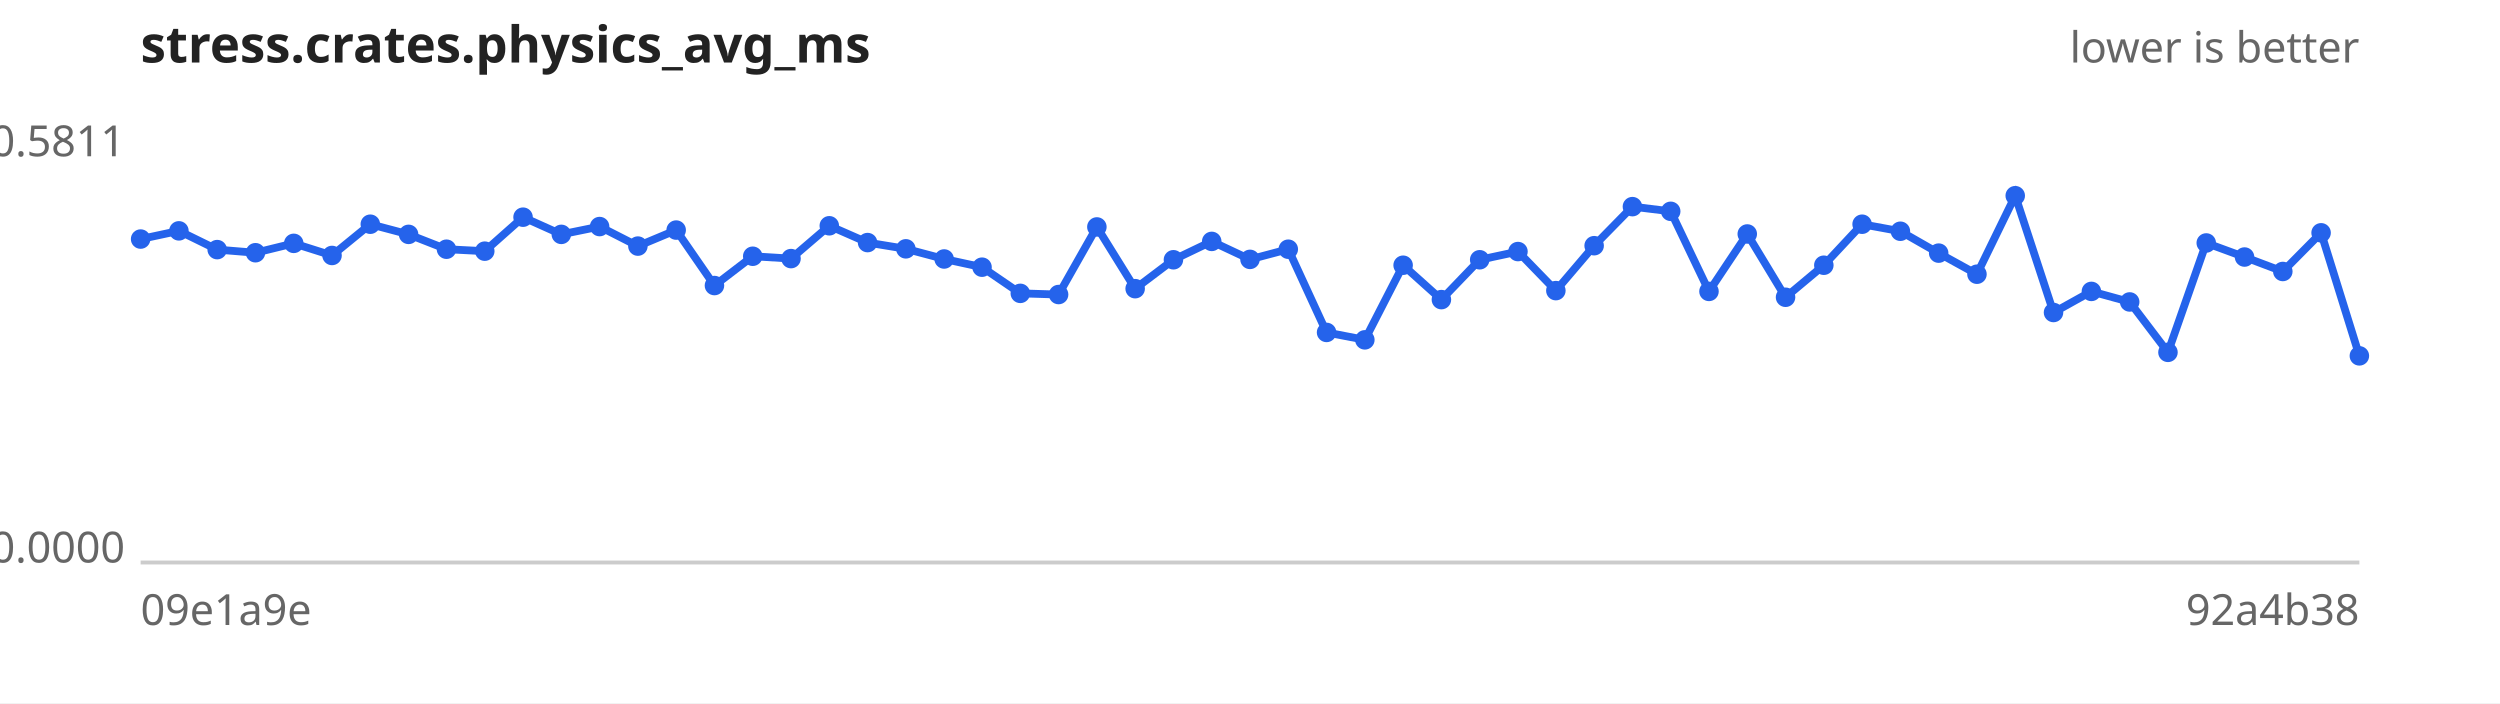
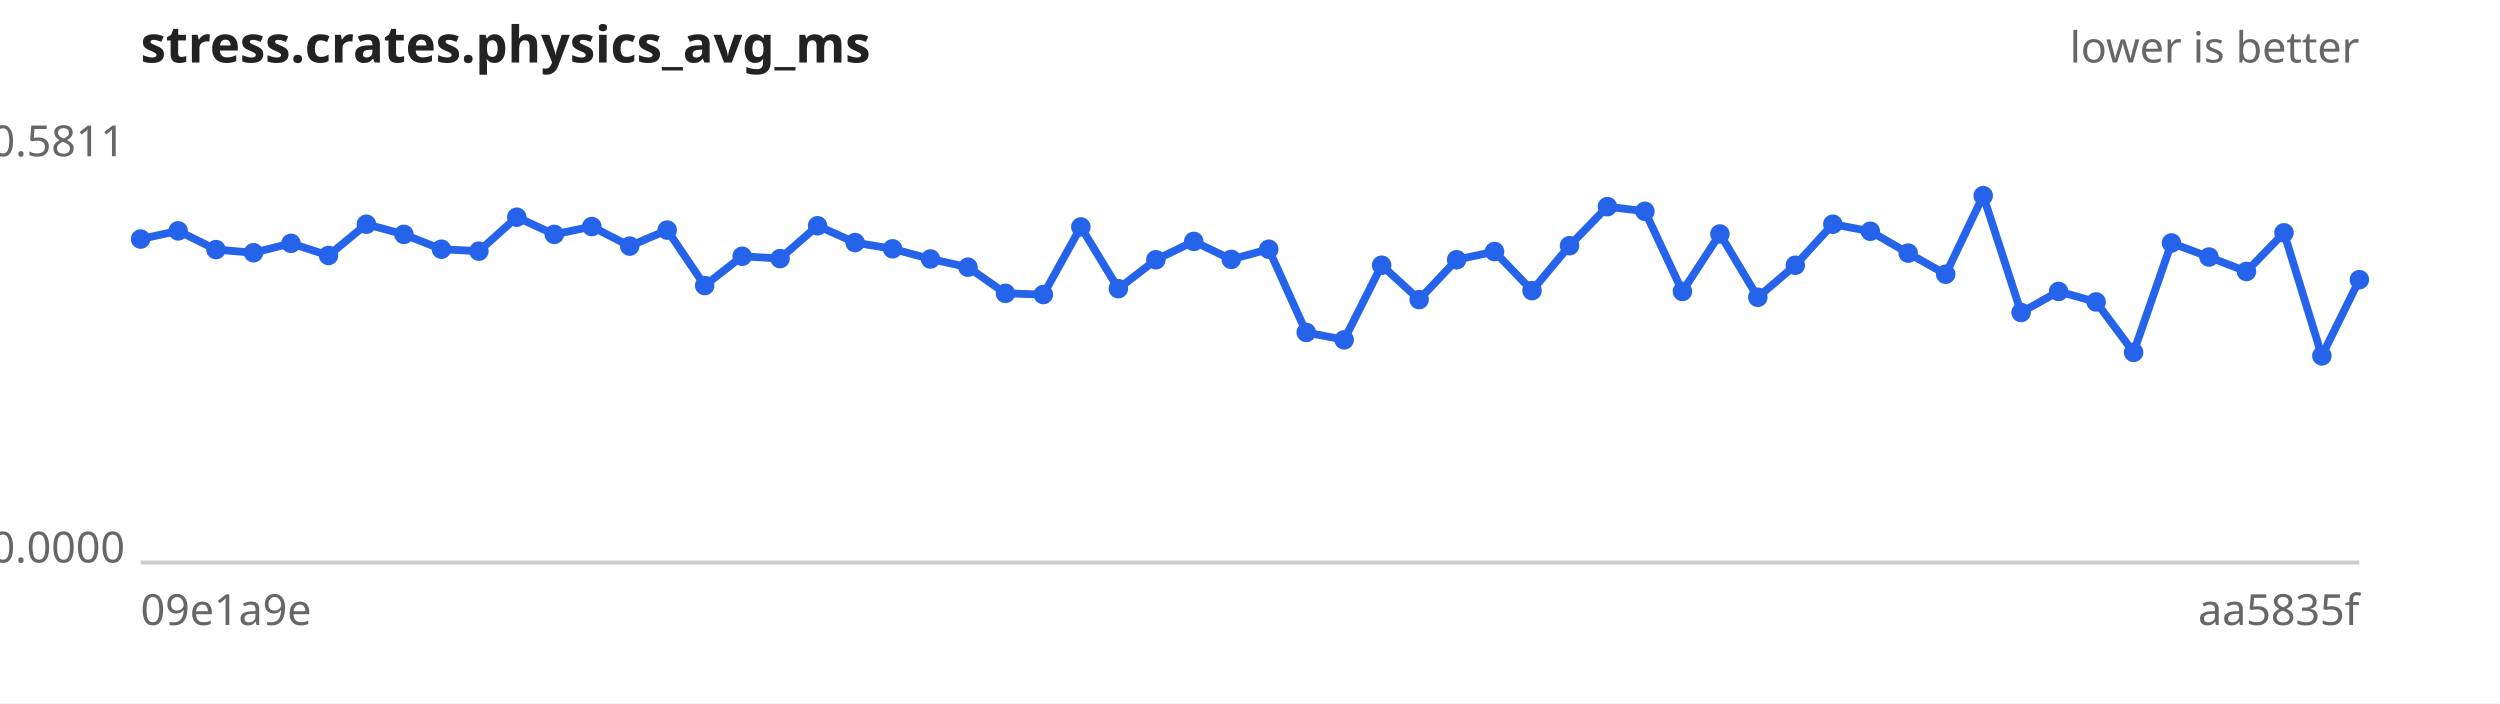
<svg xmlns="http://www.w3.org/2000/svg" width="640" height="180" viewBox="0 0 640 180" font-family="sans-serif" font-size="11">
  <rect width="640" height="180" fill="#ffffff" />
  <text x="36" y="16" font-size="13" font-weight="bold" fill="#222">stress.crates.physics_avg_ms</text>
  <text x="604" y="16" text-anchor="end" fill="#666">lower is better</text>
  <line x1="36" y1="144" x2="604" y2="144" stroke="#ccc" />
  <text x="32" y="40.0" text-anchor="end" fill="#666">0.5811</text>
  <text x="32" y="144.0" text-anchor="end" fill="#666">0.0000</text>
  <text x="36" y="160" fill="#666">09e1a9e</text>
-   <text x="604" y="160" text-anchor="end" fill="#666">92a4b38</text>
-   <path d="M36.0,61.2 L45.8,59.1 L55.6,63.9 L65.4,64.7 L75.2,62.3 L85.0,65.4 L94.8,57.4 L104.6,60.0 L114.3,63.8 L124.1,64.3 L133.9,55.6 L143.7,60.0 L153.5,58.0 L163.3,63.0 L173.1,58.9 L182.9,73.1 L192.7,65.6 L202.5,66.2 L212.3,57.8 L222.1,62.1 L231.9,63.7 L241.7,66.3 L251.4,68.4 L261.2,75.1 L271.0,75.4 L280.8,58.1 L290.6,73.9 L300.4,66.5 L310.2,61.8 L320.0,66.4 L329.8,63.8 L339.6,85.1 L349.4,87.0 L359.2,67.9 L369.0,76.7 L378.8,66.5 L388.6,64.4 L398.3,74.4 L408.1,62.9 L417.9,52.9 L427.7,54.1 L437.5,74.6 L447.3,59.9 L457.1,76.1 L466.9,67.9 L476.7,57.4 L486.5,59.2 L496.3,64.8 L506.1,70.2 L515.9,50.1 L525.7,80.0 L535.4,74.6 L545.2,77.3 L555.0,90.2 L564.8,62.2 L574.6,65.8 L584.4,69.5 L594.2,59.6 L604.0,91.1" fill="none" stroke="#2563eb" stroke-width="2" />
+   <text x="604" y="160" text-anchor="end" fill="#666">aa5835f</text>
+   <path d="M36.0,61.2 L45.6,59.1 L55.3,63.9 L64.9,64.7 L74.5,62.3 L84.1,65.4 L93.8,57.4 L103.4,60.0 L113.0,63.8 L122.6,64.3 L132.3,55.6 L141.9,60.0 L151.5,58.0 L161.2,63.0 L170.8,58.9 L180.4,73.1 L190.0,65.6 L199.7,66.2 L209.3,57.8 L218.9,62.1 L228.5,63.7 L238.2,66.3 L247.8,68.4 L257.4,75.1 L267.1,75.4 L276.7,58.1 L286.3,73.9 L295.9,66.5 L305.6,61.8 L315.2,66.4 L324.8,63.8 L334.4,85.1 L344.1,87.0 L353.7,67.9 L363.3,76.7 L372.9,66.5 L382.6,64.4 L392.2,74.4 L401.8,62.9 L411.5,52.9 L421.1,54.1 L430.7,74.6 L440.3,59.9 L450.0,76.1 L459.6,67.9 L469.2,57.4 L478.8,59.2 L488.5,64.8 L498.1,70.2 L507.7,50.1 L517.4,80.0 L527.0,74.6 L536.6,77.3 L546.2,90.2 L555.9,62.2 L565.5,65.8 L575.1,69.5 L584.7,59.6 L594.4,91.1 L604.0,71.6" fill="none" stroke="#2563eb" stroke-width="2" />
  <g fill="#2563eb">
    <circle cx="36.0" cy="61.2" r="2.5" />
-     <circle cx="45.8" cy="59.1" r="2.5" />
-     <circle cx="55.6" cy="63.9" r="2.5" />
-     <circle cx="65.4" cy="64.7" r="2.5" />
-     <circle cx="75.2" cy="62.3" r="2.5" />
-     <circle cx="85.0" cy="65.4" r="2.5" />
-     <circle cx="94.8" cy="57.4" r="2.5" />
-     <circle cx="104.6" cy="60.0" r="2.5" />
-     <circle cx="114.3" cy="63.8" r="2.5" />
-     <circle cx="124.1" cy="64.3" r="2.5" />
-     <circle cx="133.9" cy="55.6" r="2.5" />
-     <circle cx="143.7" cy="60.0" r="2.5" />
-     <circle cx="153.5" cy="58.0" r="2.5" />
-     <circle cx="163.3" cy="63.0" r="2.5" />
-     <circle cx="173.1" cy="58.9" r="2.5" />
-     <circle cx="182.9" cy="73.1" r="2.5" />
-     <circle cx="192.7" cy="65.6" r="2.5" />
-     <circle cx="202.5" cy="66.2" r="2.5" />
-     <circle cx="212.3" cy="57.8" r="2.5" />
-     <circle cx="222.1" cy="62.1" r="2.5" />
-     <circle cx="231.9" cy="63.7" r="2.5" />
-     <circle cx="241.7" cy="66.3" r="2.5" />
-     <circle cx="251.4" cy="68.4" r="2.5" />
-     <circle cx="261.2" cy="75.1" r="2.5" />
-     <circle cx="271.0" cy="75.4" r="2.5" />
-     <circle cx="280.8" cy="58.1" r="2.5" />
-     <circle cx="290.6" cy="73.9" r="2.5" />
-     <circle cx="300.4" cy="66.5" r="2.5" />
-     <circle cx="310.2" cy="61.8" r="2.5" />
-     <circle cx="320.0" cy="66.4" r="2.5" />
-     <circle cx="329.8" cy="63.8" r="2.5" />
-     <circle cx="339.6" cy="85.1" r="2.5" />
-     <circle cx="349.4" cy="87.0" r="2.5" />
-     <circle cx="359.2" cy="67.9" r="2.5" />
-     <circle cx="369.0" cy="76.7" r="2.5" />
-     <circle cx="378.8" cy="66.5" r="2.5" />
-     <circle cx="388.6" cy="64.4" r="2.5" />
-     <circle cx="398.3" cy="74.4" r="2.5" />
-     <circle cx="408.1" cy="62.9" r="2.5" />
-     <circle cx="417.9" cy="52.9" r="2.5" />
-     <circle cx="427.7" cy="54.1" r="2.5" />
-     <circle cx="437.5" cy="74.6" r="2.5" />
-     <circle cx="447.3" cy="59.9" r="2.5" />
-     <circle cx="457.1" cy="76.1" r="2.5" />
-     <circle cx="466.9" cy="67.9" r="2.5" />
-     <circle cx="476.7" cy="57.4" r="2.5" />
-     <circle cx="486.5" cy="59.2" r="2.5" />
-     <circle cx="496.3" cy="64.8" r="2.5" />
-     <circle cx="506.1" cy="70.2" r="2.5" />
-     <circle cx="515.9" cy="50.1" r="2.5" />
-     <circle cx="525.7" cy="80.0" r="2.5" />
-     <circle cx="535.4" cy="74.6" r="2.5" />
-     <circle cx="545.2" cy="77.3" r="2.5" />
-     <circle cx="555.0" cy="90.2" r="2.5" />
-     <circle cx="564.8" cy="62.2" r="2.5" />
-     <circle cx="574.6" cy="65.8" r="2.5" />
-     <circle cx="584.4" cy="69.5" r="2.5" />
-     <circle cx="594.2" cy="59.6" r="2.5" />
-     <circle cx="604.0" cy="91.1" r="2.5" />
+     <circle cx="45.6" cy="59.1" r="2.5" />
+     <circle cx="55.3" cy="63.9" r="2.5" />
+     <circle cx="64.9" cy="64.7" r="2.5" />
+     <circle cx="74.5" cy="62.3" r="2.5" />
+     <circle cx="84.1" cy="65.4" r="2.5" />
+     <circle cx="93.8" cy="57.4" r="2.5" />
+     <circle cx="103.4" cy="60.0" r="2.5" />
+     <circle cx="113.0" cy="63.8" r="2.5" />
+     <circle cx="122.6" cy="64.3" r="2.5" />
+     <circle cx="132.3" cy="55.6" r="2.5" />
+     <circle cx="141.9" cy="60.0" r="2.5" />
+     <circle cx="151.5" cy="58.0" r="2.5" />
+     <circle cx="161.2" cy="63.0" r="2.5" />
+     <circle cx="170.8" cy="58.9" r="2.5" />
+     <circle cx="180.4" cy="73.1" r="2.5" />
+     <circle cx="190.0" cy="65.6" r="2.5" />
+     <circle cx="199.7" cy="66.2" r="2.5" />
+     <circle cx="209.3" cy="57.8" r="2.5" />
+     <circle cx="218.9" cy="62.1" r="2.5" />
+     <circle cx="228.5" cy="63.7" r="2.5" />
+     <circle cx="238.2" cy="66.3" r="2.5" />
+     <circle cx="247.8" cy="68.4" r="2.5" />
+     <circle cx="257.4" cy="75.1" r="2.5" />
+     <circle cx="267.1" cy="75.4" r="2.5" />
+     <circle cx="276.7" cy="58.1" r="2.5" />
+     <circle cx="286.3" cy="73.9" r="2.5" />
+     <circle cx="295.9" cy="66.5" r="2.5" />
+     <circle cx="305.6" cy="61.8" r="2.5" />
+     <circle cx="315.2" cy="66.4" r="2.5" />
+     <circle cx="324.8" cy="63.8" r="2.5" />
+     <circle cx="334.4" cy="85.1" r="2.5" />
+     <circle cx="344.1" cy="87.0" r="2.5" />
+     <circle cx="353.7" cy="67.9" r="2.5" />
+     <circle cx="363.3" cy="76.7" r="2.5" />
+     <circle cx="372.9" cy="66.5" r="2.5" />
+     <circle cx="382.6" cy="64.4" r="2.5" />
+     <circle cx="392.2" cy="74.4" r="2.5" />
+     <circle cx="401.8" cy="62.9" r="2.5" />
+     <circle cx="411.5" cy="52.9" r="2.5" />
+     <circle cx="421.1" cy="54.1" r="2.5" />
+     <circle cx="430.7" cy="74.6" r="2.5" />
+     <circle cx="440.3" cy="59.9" r="2.5" />
+     <circle cx="450.0" cy="76.1" r="2.5" />
+     <circle cx="459.6" cy="67.9" r="2.5" />
+     <circle cx="469.2" cy="57.4" r="2.5" />
+     <circle cx="478.8" cy="59.2" r="2.5" />
+     <circle cx="488.5" cy="64.8" r="2.5" />
+     <circle cx="498.1" cy="70.2" r="2.5" />
+     <circle cx="507.7" cy="50.1" r="2.5" />
+     <circle cx="517.4" cy="80.0" r="2.5" />
+     <circle cx="527.0" cy="74.6" r="2.5" />
+     <circle cx="536.6" cy="77.3" r="2.5" />
+     <circle cx="546.2" cy="90.2" r="2.5" />
+     <circle cx="555.9" cy="62.2" r="2.5" />
+     <circle cx="565.5" cy="65.8" r="2.5" />
+     <circle cx="575.1" cy="69.5" r="2.5" />
+     <circle cx="584.7" cy="59.6" r="2.5" />
+     <circle cx="594.4" cy="91.1" r="2.5" />
+     <circle cx="604.0" cy="71.6" r="2.5" />
  </g>
</svg>
